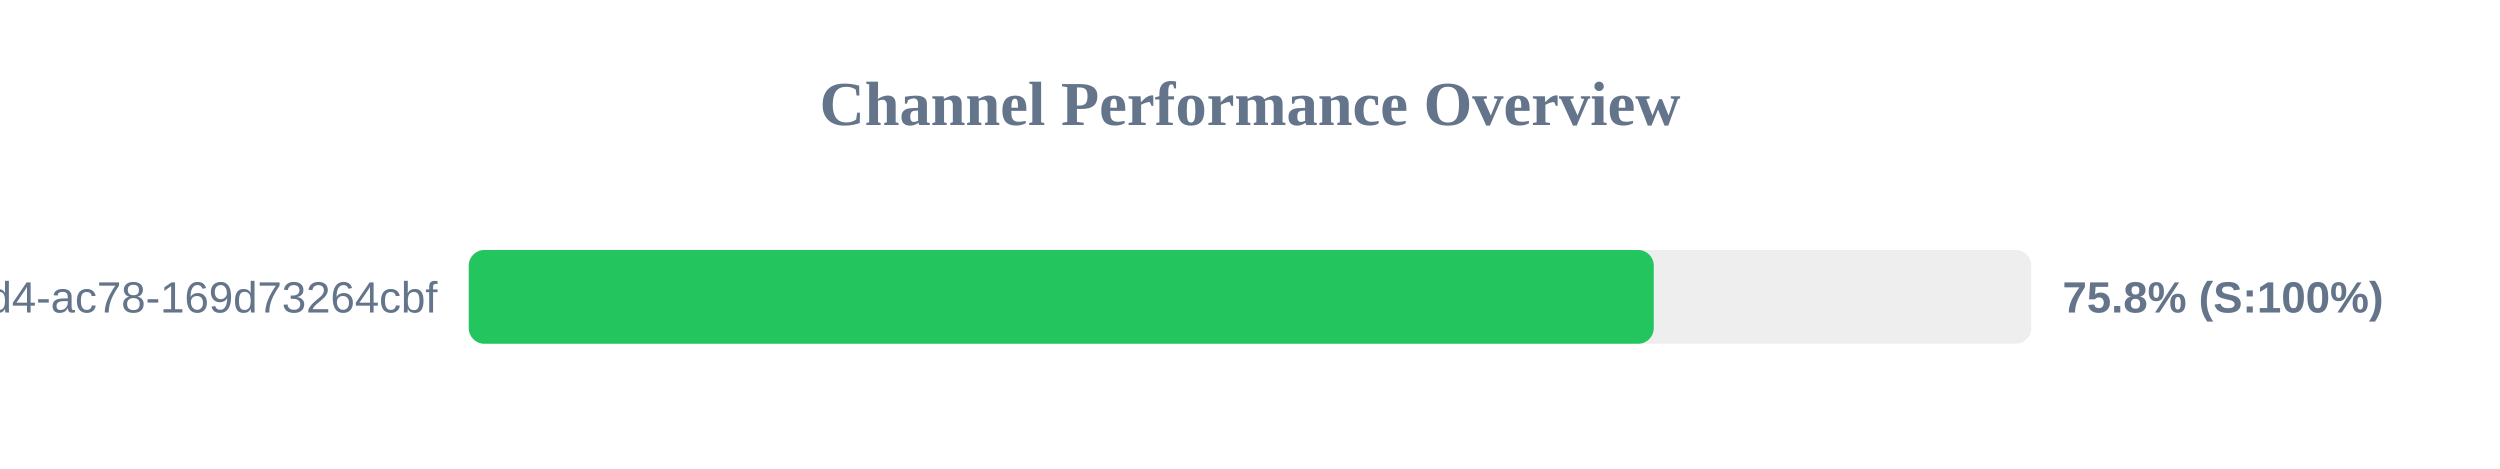
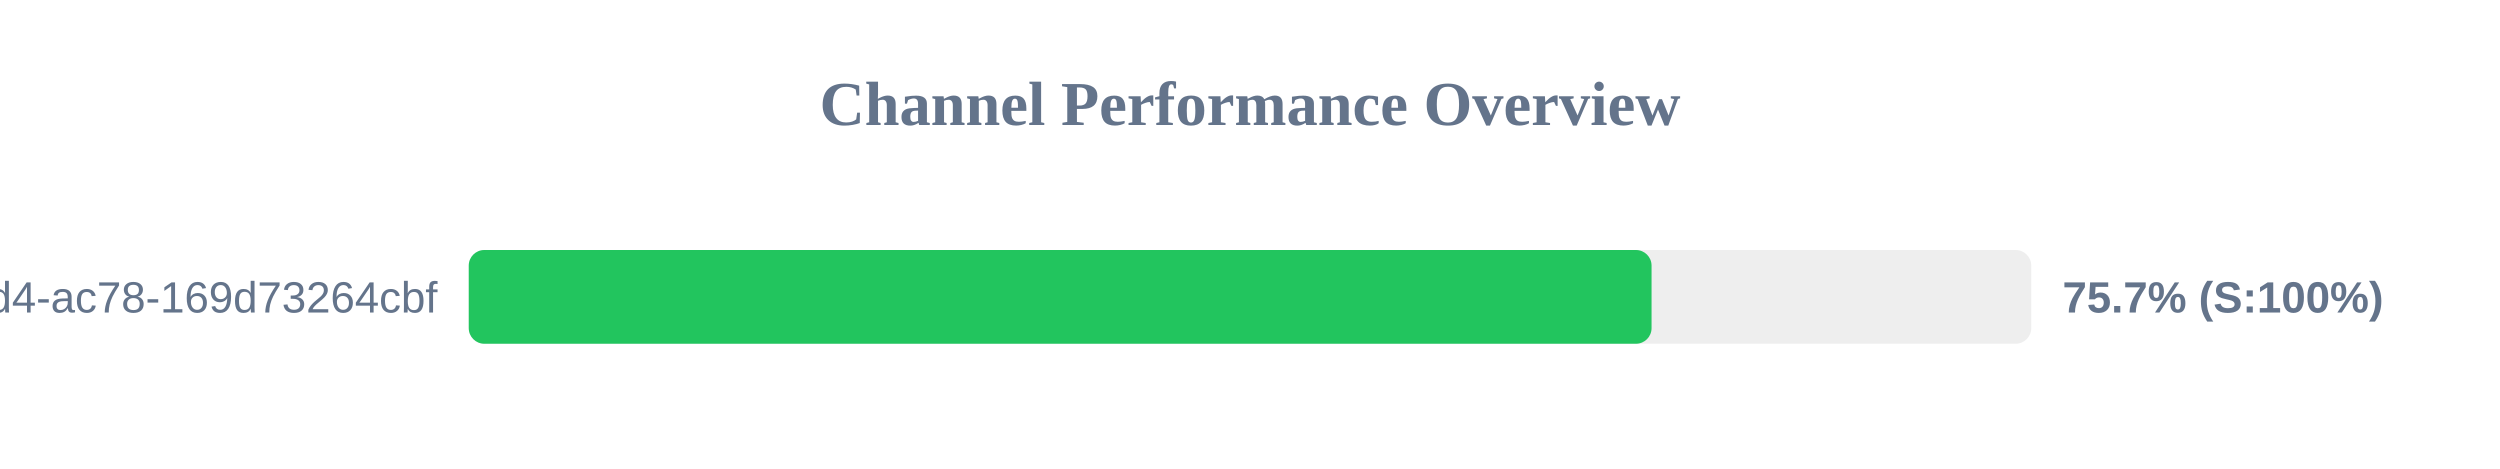
<svg xmlns="http://www.w3.org/2000/svg" width="800" height="150" version="1.1">
  <style>
        .row { font: 14px Arial; fill: #64748b; }
        .score { font: bold 14px Arial; fill: #64748b; }
    </style>
  <text x="400" y="40" text-anchor="middle" font-size="20px" font-weight="bold" fill="#64748b">Channel Performance Overview</text>
  <rect x="150" y="80" width="500" height="30" fill="#eee" rx="5" />
-   <rect x="150" y="80" width="379.2" height="30" fill="#22c55e" rx="5" />
+   <rect x="150" y="80" width="378.5" height="30" fill="#22c55e" rx="5" />
  <text x="140" y="100" text-anchor="end" class="row">?uuid=48c2c901-72e6-46d4-ac78-169d73264cbf</text>
-   <text x="660" y="100" text-anchor="start" class="score">75.8% (S:100%)</text>
+   <text x="660" y="100" text-anchor="start" class="score">75.7% (S:100%)</text>
</svg>
